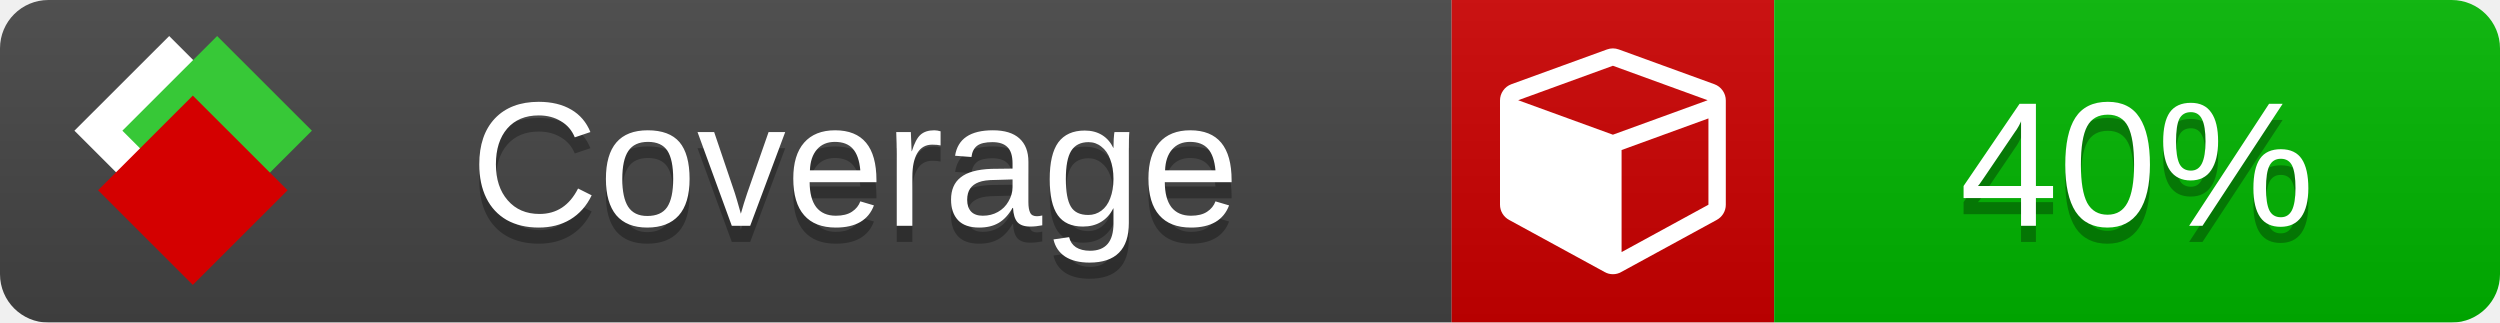
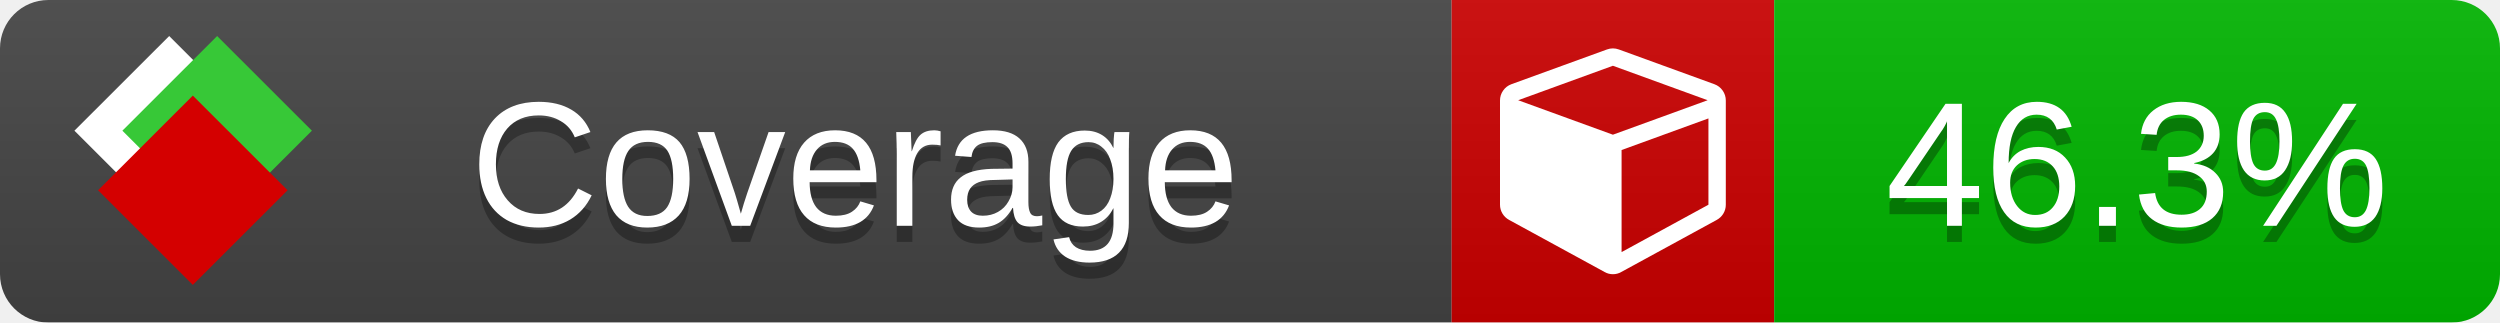
<svg xmlns="http://www.w3.org/2000/svg" xmlns:xlink="http://www.w3.org/1999/xlink" width="155" height="20">
  <style type="text/css">
          
            @keyframes fade1 {
                0% { visibility: visible; opacity: 1; }
               23% { visibility: visible; opacity: 1; }
               25% { visibility: hidden; opacity: 0; }
               48% { visibility: hidden; opacity: 0; }
               50% { visibility: hidden; opacity: 0; }
               73% { visibility: hidden; opacity: 0; }
               75% { visibility: hidden; opacity: 0; }
               98% { visibility: hidden; opacity: 0; }
              100% { visibility: visible; opacity: 1; }
            }
            @keyframes fade2 {
                0% { visibility: hidden; opacity: 0; }
               23% { visibility: hidden; opacity: 0; }
               25% { visibility: visible; opacity: 1; }
               48% { visibility: visible; opacity: 1; }
               50% { visibility: hidden; opacity: 0; }
               73% { visibility: hidden; opacity: 0; }
               75% { visibility: hidden; opacity: 0; }
               98% { visibility: hidden; opacity: 0; }
              100% { visibility: hidden; opacity: 0; }
            }
            @keyframes fade3 {
                0% { visibility: hidden; opacity: 0; }
               23% { visibility: hidden; opacity: 0; }
               25% { visibility: hidden; opacity: 0; }
               48% { visibility: hidden; opacity: 0; }
               50% { visibility: visible; opacity: 1; }
               73% { visibility: visible; opacity: 1; }
               75% { visibility: hidden; opacity: 0; }
               98% { visibility: hidden; opacity: 0; }
              100% { visibility: hidden; opacity: 0; }
            }
            @keyframes fade4 {
                0% { visibility: hidden; opacity: 0; }
               23% { visibility: hidden; opacity: 0; }
               25% { visibility: hidden; opacity: 0; }
               48% { visibility: hidden; opacity: 0; }
               50% { visibility: hidden; opacity: 0; }
               73% { visibility: hidden; opacity: 0; }
               75% { visibility: visible; opacity: 1; }
               98% { visibility: visible; opacity: 1; }
              100% { visibility: hidden; opacity: 0; }
            }
            .linecoverage {
                animation-duration: 15s;
                animation-name: fade1;
                animation-iteration-count: infinite;
            }
            .branchcoverage {
                animation-duration: 15s;
                animation-name: fade2;
                animation-iteration-count: infinite;
            }
            .methodcoverage {
                animation-duration: 15s;
                animation-name: fade3;
                animation-iteration-count: infinite;
            }
            .fullmethodcoverage {
                animation-duration: 15s;
                animation-name: fade4;
                animation-iteration-count: infinite;
            }
          
    </style>
  <defs>
    <linearGradient id="gradient" x2="0" y2="100%">
      <stop offset="0" stop-color="#bbb" stop-opacity=".1" />
      <stop offset="1" stop-opacity=".1" />
    </linearGradient>
    <linearGradient id="c">
      <stop offset="0" stop-color="#d40000" />
      <stop offset="1" stop-color="#ff2a2a" />
    </linearGradient>
    <linearGradient id="a">
      <stop offset="0" stop-color="#e0e0de" />
      <stop offset="1" stop-color="#fff" />
    </linearGradient>
    <linearGradient id="b">
      <stop offset="0" stop-color="#37c837" />
      <stop offset="1" stop-color="#217821" />
    </linearGradient>
    <linearGradient xlink:href="#a" id="e" x1="106.44" x2="69.96" y1="-11.96" y2="-46.84" gradientTransform="matrix(-.8426 -.00045 -.00045 -.8426 -94.27 -75.82)" gradientUnits="userSpaceOnUse" />
    <linearGradient xlink:href="#b" id="f" x1="56.19" x2="77.97" y1="-23.45" y2="10.62" gradientTransform="matrix(.8426 .00045 .00045 .8426 94.27 75.82)" gradientUnits="userSpaceOnUse" />
    <linearGradient xlink:href="#c" id="g" x1="79.98" x2="132.9" y1="10.79" y2="10.79" gradientTransform="matrix(.8426 .00045 .00045 .8426 94.27 75.82)" gradientUnits="userSpaceOnUse" />
    <mask id="mask">
      <rect width="155" height="20" rx="3" fill="#fff" />
    </mask>
    <g id="icon" transform="matrix(.04486 0 0 .04481 -.48 -.63)">
      <rect width="52.92" height="52.92" x="-109.72" y="-27.13" fill="url(#e)" transform="rotate(-135)" />
      <rect width="52.92" height="52.92" x="70.19" y="-39.18" fill="url(#f)" transform="rotate(45)" />
      <rect width="52.92" height="52.92" x="80.05" y="-15.74" fill="url(#g)" transform="rotate(45)" />
    </g>
  </defs>
  <g mask="url(#mask)">
    <rect x="0" y="0" width="90" height="20" fill="#444" />
    <rect x="90" y="0" width="20" height="20" fill="#c00" />
    <rect x="110" y="0" width="45" height="20" fill="#00B600" />
    <rect x="0" y="0" width="155" height="20" fill="url(#gradient)" />
  </g>
  <g>
    <path class="" fill="#fff" d="m 100.538,15.629 5.385,-2.936 v -5.351 l -5.385,1.96 z M 100,8.351 105.873,6.214 100,4.077 94.127,6.214 Z m 7,-2.12 v 6.462 q 0,0.294 -0.151,0.547 -0.151,0.252 -0.412,0.395 l -5.923,3.231 q -0.236,0.135 -0.513,0.135 -0.278,0 -0.513,-0.135 l -5.923,-3.231 Q 93.303,13.492 93.151,13.239 93,12.987 93,12.692 v -6.462 q 0,-0.337 0.194,-0.614 0.194,-0.278 0.513,-0.395 l 5.923,-2.154 q 0.185,-0.067 0.37,-0.067 0.185,0 0.37,0.067 l 5.923,2.154 q 0.32,0.118 0.513,0.395 Q 107,5.894 107,6.231 Z" />
  </g>
  <g fill="#fff" text-anchor="middle" font-family="Verdana,Arial,Geneva,sans-serif" font-size="11">
    <a xlink:href="https://github.com/danielpalme/ReportGenerator" target="_top">
      <use xlink:href="#icon" transform="translate(3,1) scale(3.5)" />
    </a>
    <text x="53" y="15" fill="#010101" fill-opacity=".3">Coverage</text>
    <text x="53" y="14" fill="#fff">Coverage</text>
-     <text class="" x="132.5" y="15" fill="#010101" fill-opacity=".3">40%</text>
-     <text class="" x="132.5" y="14">40%</text>
+     <text class="" x="132.5" y="15" fill="#010101" fill-opacity=".3">46.3%</text>
+     <text class="" x="132.5" y="14">46.3%</text>
  </g>
  <g>
    <rect class="" x="90" y="0" width="65" height="20" fill-opacity="0" />
  </g>
</svg>
